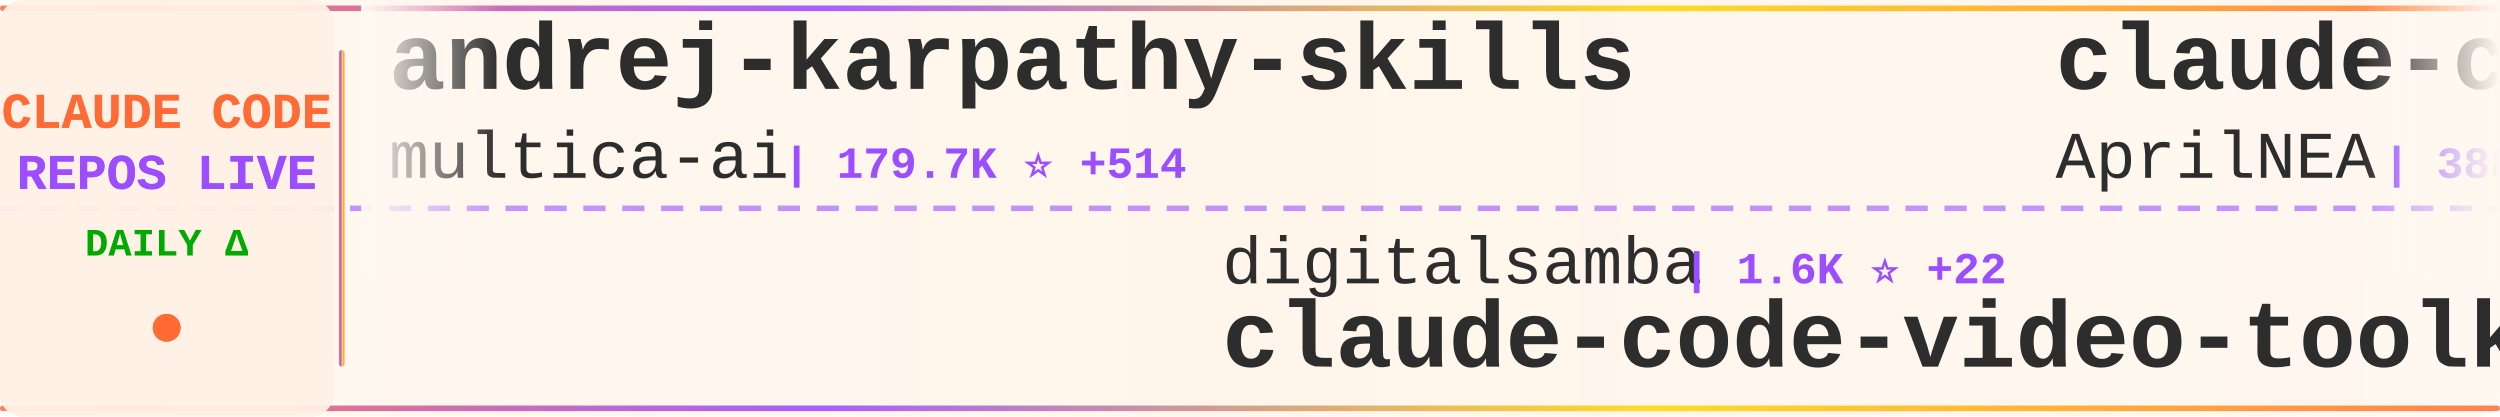
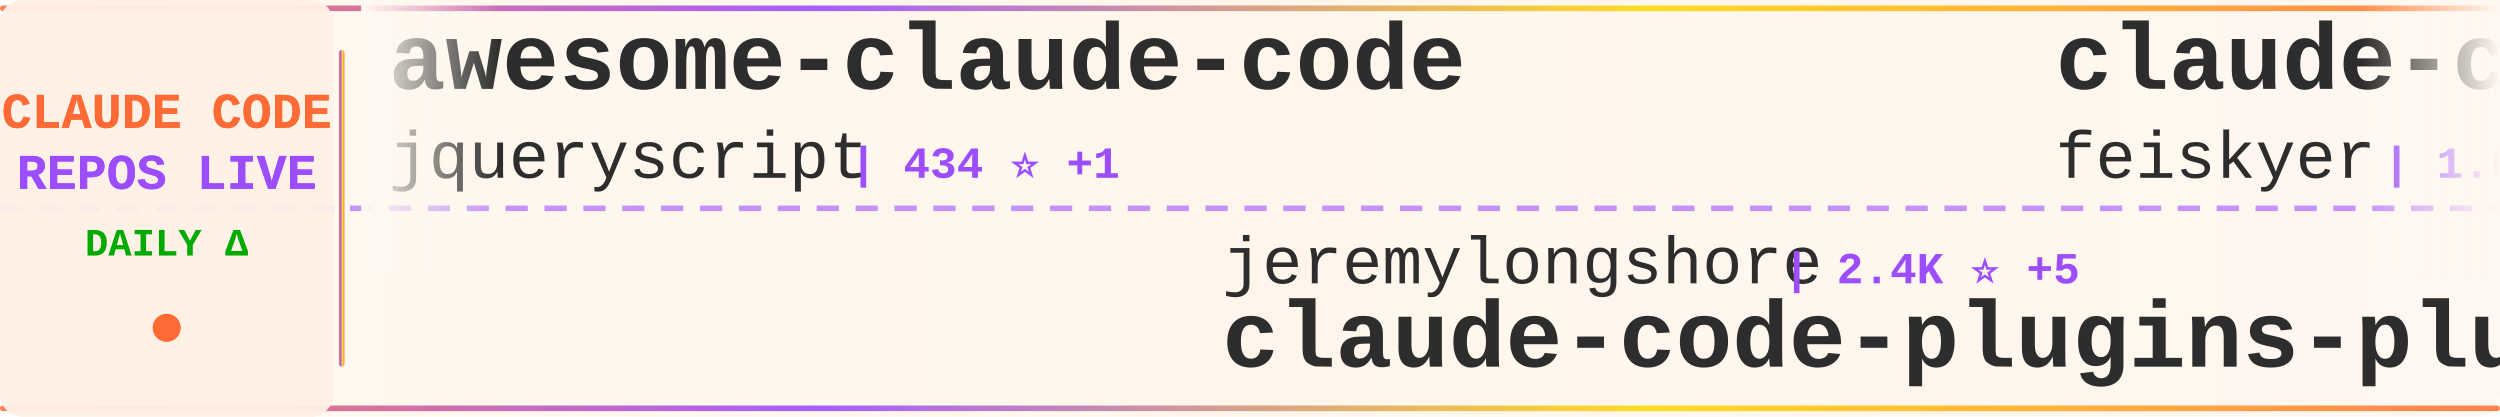
<svg xmlns="http://www.w3.org/2000/svg" width="900" height="150">
  <defs>
    <linearGradient id="tickerBg" x1="0%" y1="0%" x2="100%" y2="0%">
      <stop offset="0%" style="stop-color:#fff8f0;stop-opacity:0.98" />
      <stop offset="50%" style="stop-color:#fff5eb;stop-opacity:1" />
      <stop offset="100%" style="stop-color:#fff8f0;stop-opacity:0.98" />
    </linearGradient>
    <linearGradient id="borderGrad" x1="0%" y1="0%" x2="100%" y2="0%">
      <stop offset="0%" style="stop-color:#FF6B35;stop-opacity:0.85">
        <animate attributeName="stop-opacity" values="0.85;1;0.85" dur="2s" repeatCount="indefinite" />
      </stop>
      <stop offset="33%" style="stop-color:#9C4EFF;stop-opacity:0.9">
        <animate attributeName="stop-opacity" values="0.9;1;0.9" dur="2.2s" repeatCount="indefinite" />
      </stop>
      <stop offset="66%" style="stop-color:#FFD700;stop-opacity:0.85">
        <animate attributeName="stop-opacity" values="0.85;1;0.85" dur="1.8s" repeatCount="indefinite" />
      </stop>
      <stop offset="100%" style="stop-color:#FF6B35;stop-opacity:0.85">
        <animate attributeName="stop-opacity" values="0.85;1;0.85" dur="2s" repeatCount="indefinite" />
      </stop>
    </linearGradient>
    <filter id="textGlow">
      <feGaussianBlur stdDeviation="0.15" result="coloredBlur" />
      <feMerge>
        <feMergeNode in="coloredBlur" />
        <feMergeNode in="SourceGraphic" />
      </feMerge>
    </filter>
    <filter id="metricGlow">
      <feGaussianBlur stdDeviation="0.2" result="coloredBlur" />
      <feMerge>
        <feMergeNode in="coloredBlur" />
        <feMergeNode in="SourceGraphic" />
      </feMerge>
    </filter>
    <linearGradient id="leftFade" x1="0%" y1="0%" x2="100%" y2="0%">
      <stop offset="0%" style="stop-color:#fff8f0;stop-opacity:1" />
      <stop offset="100%" style="stop-color:#fff8f0;stop-opacity:0" />
    </linearGradient>
    <linearGradient id="rightFade" x1="0%" y1="0%" x2="100%" y2="0%">
      <stop offset="0%" style="stop-color:#fff8f0;stop-opacity:0" />
      <stop offset="100%" style="stop-color:#fff8f0;stop-opacity:1" />
    </linearGradient>
  </defs>
  <rect width="900" height="150" fill="url(#tickerBg)" rx="8" />
  <rect x="0" y="2" width="900" height="2" fill="url(#borderGrad)" rx="1" />
  <rect x="0" y="146" width="900" height="2" fill="url(#borderGrad)" rx="1" />
  <line x1="0" y1="75" x2="900" y2="75" stroke="#9C4EFF" stroke-width="2" stroke-dasharray="8 6" opacity="0.6" />
  <rect x="0" y="0" width="120" height="150" fill="#fff0e6" opacity="0.95" rx="8" />
  <text x="60" y="46" font-family="'Courier New', monospace" font-size="18" font-weight="bold" fill="#FF6B35" text-anchor="middle" filter="url(#textGlow)">
    CLAUDE CODE
  </text>
  <text x="60" y="68" font-family="'Courier New', monospace" font-size="18" font-weight="bold" fill="#9C4EFF" text-anchor="middle" filter="url(#textGlow)">
    REPOS LIVE
  </text>
  <text x="60" y="92" font-family="'Courier New', monospace" font-size="14" font-weight="bold" fill="#00aa00" text-anchor="middle">
    DAILY Δ
  </text>
  <circle cx="60" cy="118" r="5" fill="#FF6B35" filter="url(#metricGlow)">
    <animate attributeName="r" values="4;6;4" dur="1.5s" repeatCount="indefinite" />
    <animate attributeName="opacity" values="0.6;1;0.6" dur="1.5s" repeatCount="indefinite" />
  </circle>
  <rect x="122" y="18" width="2" height="114" fill="url(#borderGrad)" rx="1" />
  <clipPath id="tickerClip">
    <rect x="130" y="0" width="770" height="150" />
  </clipPath>
  <g clip-path="url(#tickerClip)">
    <g id="tickerItems">
      <animateTransform attributeName="transform" attributeType="XML" type="translate" from="0 0" to="-3000 0" dur="54s" repeatCount="indefinite" />
      <g transform="translate(0, 0)">
-         <text x="140" y="32" font-family="'Courier New', monospace" font-size="34" font-weight="bold" fill="#2d2d2d">andrej-karpathy-skills</text>
-         <text x="140" y="64" font-family="'Courier New', monospace" font-size="24" font-weight="normal" fill="#2d2d2d" opacity="1.0">multica-ai</text>
-         <text x="282" y="64" font-family="'Courier New', monospace" font-size="16" font-weight="bold" fill="#9C4EFF"> | 179.7K ⭐ +514</text>
+         <text x="140" y="32" font-family="'Courier New', monospace" font-size="34" font-weight="bold" fill="#2d2d2d">awesome-claude-code</text>
+         <text x="140" y="64" font-family="'Courier New', monospace" font-size="24" font-weight="normal" fill="#2d2d2d" opacity="1.0">jqueryscript</text>
+         <text x="306" y="64" font-family="'Courier New', monospace" font-size="16" font-weight="bold" fill="#9C4EFF"> | 434 ⭐ +1</text>
      </g>
      <g transform="translate(300, 0)">
-         <text x="140" y="102" font-family="'Courier New', monospace" font-size="24" font-weight="normal" fill="#2d2d2d" opacity="1.0">digitalsamba</text>
-         <text x="306" y="102" font-family="'Courier New', monospace" font-size="16" font-weight="bold" fill="#9C4EFF"> | 1.6K ⭐ +22</text>
-         <text x="140" y="132" font-family="'Courier New', monospace" font-size="34" font-weight="bold" fill="#2d2d2d">claude-code-video-toolki...</text>
+         <text x="140" y="102" font-family="'Courier New', monospace" font-size="24" font-weight="normal" fill="#2d2d2d" opacity="1.0">jeremylongshore</text>
+         <text x="342" y="102" font-family="'Courier New', monospace" font-size="16" font-weight="bold" fill="#9C4EFF"> | 2.4K ⭐ +5</text>
+         <text x="140" y="132" font-family="'Courier New', monospace" font-size="34" font-weight="bold" fill="#2d2d2d">claude-code-plugins-plus...</text>
      </g>
      <g transform="translate(600, 0)">
-         <text x="140" y="32" font-family="'Courier New', monospace" font-size="34" font-weight="bold" fill="#2d2d2d">claude-code-source</text>
-         <text x="140" y="64" font-family="'Courier New', monospace" font-size="24" font-weight="normal" fill="#2d2d2d" opacity="1.0">AprilNEA</text>
-         <text x="258" y="64" font-family="'Courier New', monospace" font-size="16" font-weight="bold" fill="#9C4EFF"> | 388 ⭐</text>
+         <text x="140" y="32" font-family="'Courier New', monospace" font-size="34" font-weight="bold" fill="#2d2d2d">claude-code-settings</text>
+         <text x="140" y="64" font-family="'Courier New', monospace" font-size="24" font-weight="normal" fill="#2d2d2d" opacity="1.0">feiskyer</text>
+         <text x="258" y="64" font-family="'Courier New', monospace" font-size="16" font-weight="bold" fill="#9C4EFF"> | 1.6K ⭐ +2</text>
      </g>
      <g transform="translate(900, 0)">
-         <text x="140" y="102" font-family="'Courier New', monospace" font-size="24" font-weight="normal" fill="#2d2d2d" opacity="1.0">Pimzino</text>
-         <text x="246" y="102" font-family="'Courier New', monospace" font-size="16" font-weight="bold" fill="#9C4EFF"> | 3.8K ⭐ +1</text>
-         <text x="140" y="132" font-family="'Courier New', monospace" font-size="34" font-weight="bold" fill="#2d2d2d">claude-code-spec-workflo...</text>
+         <text x="140" y="102" font-family="'Courier New', monospace" font-size="24" font-weight="normal" fill="#2d2d2d" opacity="1.0">AprilNEA</text>
+         <text x="258" y="102" font-family="'Courier New', monospace" font-size="16" font-weight="bold" fill="#9C4EFF"> | 388 ⭐</text>
+         <text x="140" y="132" font-family="'Courier New', monospace" font-size="34" font-weight="bold" fill="#2d2d2d">claude-code-source</text>
      </g>
      <g transform="translate(1200, 0)">
-         <text x="140" y="32" font-family="'Courier New', monospace" font-size="34" font-weight="bold" fill="#2d2d2d">claude-code-my-workflow</text>
-         <text x="140" y="64" font-family="'Courier New', monospace" font-size="24" font-weight="normal" fill="#2d2d2d" opacity="1.0">pedrohcgs</text>
-         <text x="270" y="64" font-family="'Courier New', monospace" font-size="16" font-weight="bold" fill="#9C4EFF"> | 1.3K ⭐ +6</text>
+         <text x="140" y="32" font-family="'Courier New', monospace" font-size="34" font-weight="bold" fill="#2d2d2d">claude-code-guide</text>
+         <text x="140" y="64" font-family="'Courier New', monospace" font-size="24" font-weight="normal" fill="#2d2d2d" opacity="1.0">Cranot</text>
+         <text x="234" y="64" font-family="'Courier New', monospace" font-size="16" font-weight="bold" fill="#9C4EFF"> | 2.8K ⭐ +3</text>
      </g>
      <g transform="translate(1500, 0)">
-         <text x="140" y="102" font-family="'Courier New', monospace" font-size="24" font-weight="normal" fill="#2d2d2d" opacity="1.0">lintsinghua</text>
-         <text x="294" y="102" font-family="'Courier New', monospace" font-size="16" font-weight="bold" fill="#9C4EFF"> | 3.7K ⭐ +4</text>
-         <text x="140" y="132" font-family="'Courier New', monospace" font-size="34" font-weight="bold" fill="#2d2d2d">claude-code-book</text>
+         <text x="140" y="102" font-family="'Courier New', monospace" font-size="24" font-weight="normal" fill="#2d2d2d" opacity="1.0">anthropics</text>
+         <text x="282" y="102" font-family="'Courier New', monospace" font-size="16" font-weight="bold" fill="#9C4EFF"> | 153.6K ⭐ +361</text>
+         <text x="140" y="132" font-family="'Courier New', monospace" font-size="34" font-weight="bold" fill="#2d2d2d">skills</text>
      </g>
      <g transform="translate(1800, 0)">
-         <text x="140" y="32" font-family="'Courier New', monospace" font-size="34" font-weight="bold" fill="#2d2d2d">claude-code-guide</text>
-         <text x="140" y="64" font-family="'Courier New', monospace" font-size="24" font-weight="normal" fill="#2d2d2d" opacity="1.0">zebbern</text>
-         <text x="246" y="64" font-family="'Courier New', monospace" font-size="16" font-weight="bold" fill="#9C4EFF"> | 4.3K ⭐ +3</text>
+         <text x="140" y="32" font-family="'Courier New', monospace" font-size="34" font-weight="bold" fill="#2d2d2d">claude-code-best-practic...</text>
+         <text x="140" y="64" font-family="'Courier New', monospace" font-size="24" font-weight="normal" fill="#2d2d2d" opacity="1.0">shanraisshan</text>
+         <text x="306" y="64" font-family="'Courier New', monospace" font-size="16" font-weight="bold" fill="#9C4EFF"> | 58.5K ⭐ +88</text>
      </g>
      <g transform="translate(2100, 0)">
-         <text x="140" y="102" font-family="'Courier New', monospace" font-size="24" font-weight="normal" fill="#2d2d2d" opacity="1.0">LING71671</text>
-         <text x="270" y="102" font-family="'Courier New', monospace" font-size="16" font-weight="bold" fill="#9C4EFF"> | 897 ⭐ +1</text>
-         <text x="140" y="132" font-family="'Courier New', monospace" font-size="34" font-weight="bold" fill="#2d2d2d">Open-ClaudeCode</text>
+         <text x="140" y="102" font-family="'Courier New', monospace" font-size="24" font-weight="normal" fill="#2d2d2d" opacity="1.0">Yeachan-Heo</text>
+         <text x="294" y="102" font-family="'Courier New', monospace" font-size="16" font-weight="bold" fill="#9C4EFF"> | 36.7K ⭐ +56</text>
+         <text x="140" y="132" font-family="'Courier New', monospace" font-size="34" font-weight="bold" fill="#2d2d2d">oh-my-claudecode</text>
      </g>
      <g transform="translate(2400, 0)">
-         <text x="140" y="32" font-family="'Courier New', monospace" font-size="34" font-weight="bold" fill="#2d2d2d">claude-code-source-code</text>
-         <text x="140" y="64" font-family="'Courier New', monospace" font-size="24" font-weight="normal" fill="#2d2d2d" opacity="1.0">777genius</text>
-         <text x="270" y="64" font-family="'Courier New', monospace" font-size="16" font-weight="bold" fill="#9C4EFF"> | 914 ⭐</text>
+         <text x="140" y="32" font-family="'Courier New', monospace" font-size="34" font-weight="bold" fill="#2d2d2d">Claude-Code-Game-Studios</text>
+         <text x="140" y="64" font-family="'Courier New', monospace" font-size="24" font-weight="normal" fill="#2d2d2d" opacity="1.0">Donchitos</text>
+         <text x="270" y="64" font-family="'Courier New', monospace" font-size="16" font-weight="bold" fill="#9C4EFF"> | 22.0K ⭐ +34</text>
      </g>
      <g transform="translate(2700, 0)">
-         <text x="140" y="102" font-family="'Courier New', monospace" font-size="24" font-weight="normal" fill="#2d2d2d" opacity="1.0">repowise-dev</text>
-         <text x="306" y="102" font-family="'Courier New', monospace" font-size="16" font-weight="bold" fill="#9C4EFF"> | 1.1K ⭐ +2</text>
-         <text x="140" y="132" font-family="'Courier New', monospace" font-size="34" font-weight="bold" fill="#2d2d2d">claude-code-prompts</text>
+         <text x="140" y="102" font-family="'Courier New', monospace" font-size="24" font-weight="normal" fill="#2d2d2d" opacity="1.0">Maciek-roboblog</text>
+         <text x="342" y="102" font-family="'Courier New', monospace" font-size="16" font-weight="bold" fill="#9C4EFF"> | 8.2K ⭐ +9</text>
+         <text x="140" y="132" font-family="'Courier New', monospace" font-size="34" font-weight="bold" fill="#2d2d2d">Claude-Code-Usage-Monito...</text>
      </g>
      <g transform="translate(3000, 0)">
-         <text x="140" y="32" font-family="'Courier New', monospace" font-size="34" font-weight="bold" fill="#2d2d2d">andrej-karpathy-skills</text>
-         <text x="140" y="64" font-family="'Courier New', monospace" font-size="24" font-weight="normal" fill="#2d2d2d" opacity="1.0">multica-ai</text>
-         <text x="282" y="64" font-family="'Courier New', monospace" font-size="16" font-weight="bold" fill="#9C4EFF"> | 179.7K ⭐ +514</text>
+         <text x="140" y="32" font-family="'Courier New', monospace" font-size="34" font-weight="bold" fill="#2d2d2d">awesome-claude-code</text>
+         <text x="140" y="64" font-family="'Courier New', monospace" font-size="24" font-weight="normal" fill="#2d2d2d" opacity="1.0">jqueryscript</text>
+         <text x="306" y="64" font-family="'Courier New', monospace" font-size="16" font-weight="bold" fill="#9C4EFF"> | 434 ⭐ +1</text>
      </g>
      <g transform="translate(3300, 0)">
-         <text x="140" y="102" font-family="'Courier New', monospace" font-size="24" font-weight="normal" fill="#2d2d2d" opacity="1.0">digitalsamba</text>
-         <text x="306" y="102" font-family="'Courier New', monospace" font-size="16" font-weight="bold" fill="#9C4EFF"> | 1.6K ⭐ +22</text>
-         <text x="140" y="132" font-family="'Courier New', monospace" font-size="34" font-weight="bold" fill="#2d2d2d">claude-code-video-toolki...</text>
+         <text x="140" y="102" font-family="'Courier New', monospace" font-size="24" font-weight="normal" fill="#2d2d2d" opacity="1.0">jeremylongshore</text>
+         <text x="342" y="102" font-family="'Courier New', monospace" font-size="16" font-weight="bold" fill="#9C4EFF"> | 2.4K ⭐ +5</text>
+         <text x="140" y="132" font-family="'Courier New', monospace" font-size="34" font-weight="bold" fill="#2d2d2d">claude-code-plugins-plus...</text>
      </g>
      <g transform="translate(3600, 0)">
-         <text x="140" y="32" font-family="'Courier New', monospace" font-size="34" font-weight="bold" fill="#2d2d2d">claude-code-source</text>
-         <text x="140" y="64" font-family="'Courier New', monospace" font-size="24" font-weight="normal" fill="#2d2d2d" opacity="1.0">AprilNEA</text>
-         <text x="258" y="64" font-family="'Courier New', monospace" font-size="16" font-weight="bold" fill="#9C4EFF"> | 388 ⭐</text>
+         <text x="140" y="32" font-family="'Courier New', monospace" font-size="34" font-weight="bold" fill="#2d2d2d">claude-code-settings</text>
+         <text x="140" y="64" font-family="'Courier New', monospace" font-size="24" font-weight="normal" fill="#2d2d2d" opacity="1.0">feiskyer</text>
+         <text x="258" y="64" font-family="'Courier New', monospace" font-size="16" font-weight="bold" fill="#9C4EFF"> | 1.6K ⭐ +2</text>
      </g>
      <g transform="translate(3900, 0)">
-         <text x="140" y="102" font-family="'Courier New', monospace" font-size="24" font-weight="normal" fill="#2d2d2d" opacity="1.0">Pimzino</text>
-         <text x="246" y="102" font-family="'Courier New', monospace" font-size="16" font-weight="bold" fill="#9C4EFF"> | 3.8K ⭐ +1</text>
-         <text x="140" y="132" font-family="'Courier New', monospace" font-size="34" font-weight="bold" fill="#2d2d2d">claude-code-spec-workflo...</text>
+         <text x="140" y="102" font-family="'Courier New', monospace" font-size="24" font-weight="normal" fill="#2d2d2d" opacity="1.0">AprilNEA</text>
+         <text x="258" y="102" font-family="'Courier New', monospace" font-size="16" font-weight="bold" fill="#9C4EFF"> | 388 ⭐</text>
+         <text x="140" y="132" font-family="'Courier New', monospace" font-size="34" font-weight="bold" fill="#2d2d2d">claude-code-source</text>
      </g>
    </g>
  </g>
  <rect x="130" y="0" width="50" height="100" fill="url(#leftFade)" />
  <rect x="850" y="0" width="50" height="100" fill="url(#rightFade)" />
</svg>
